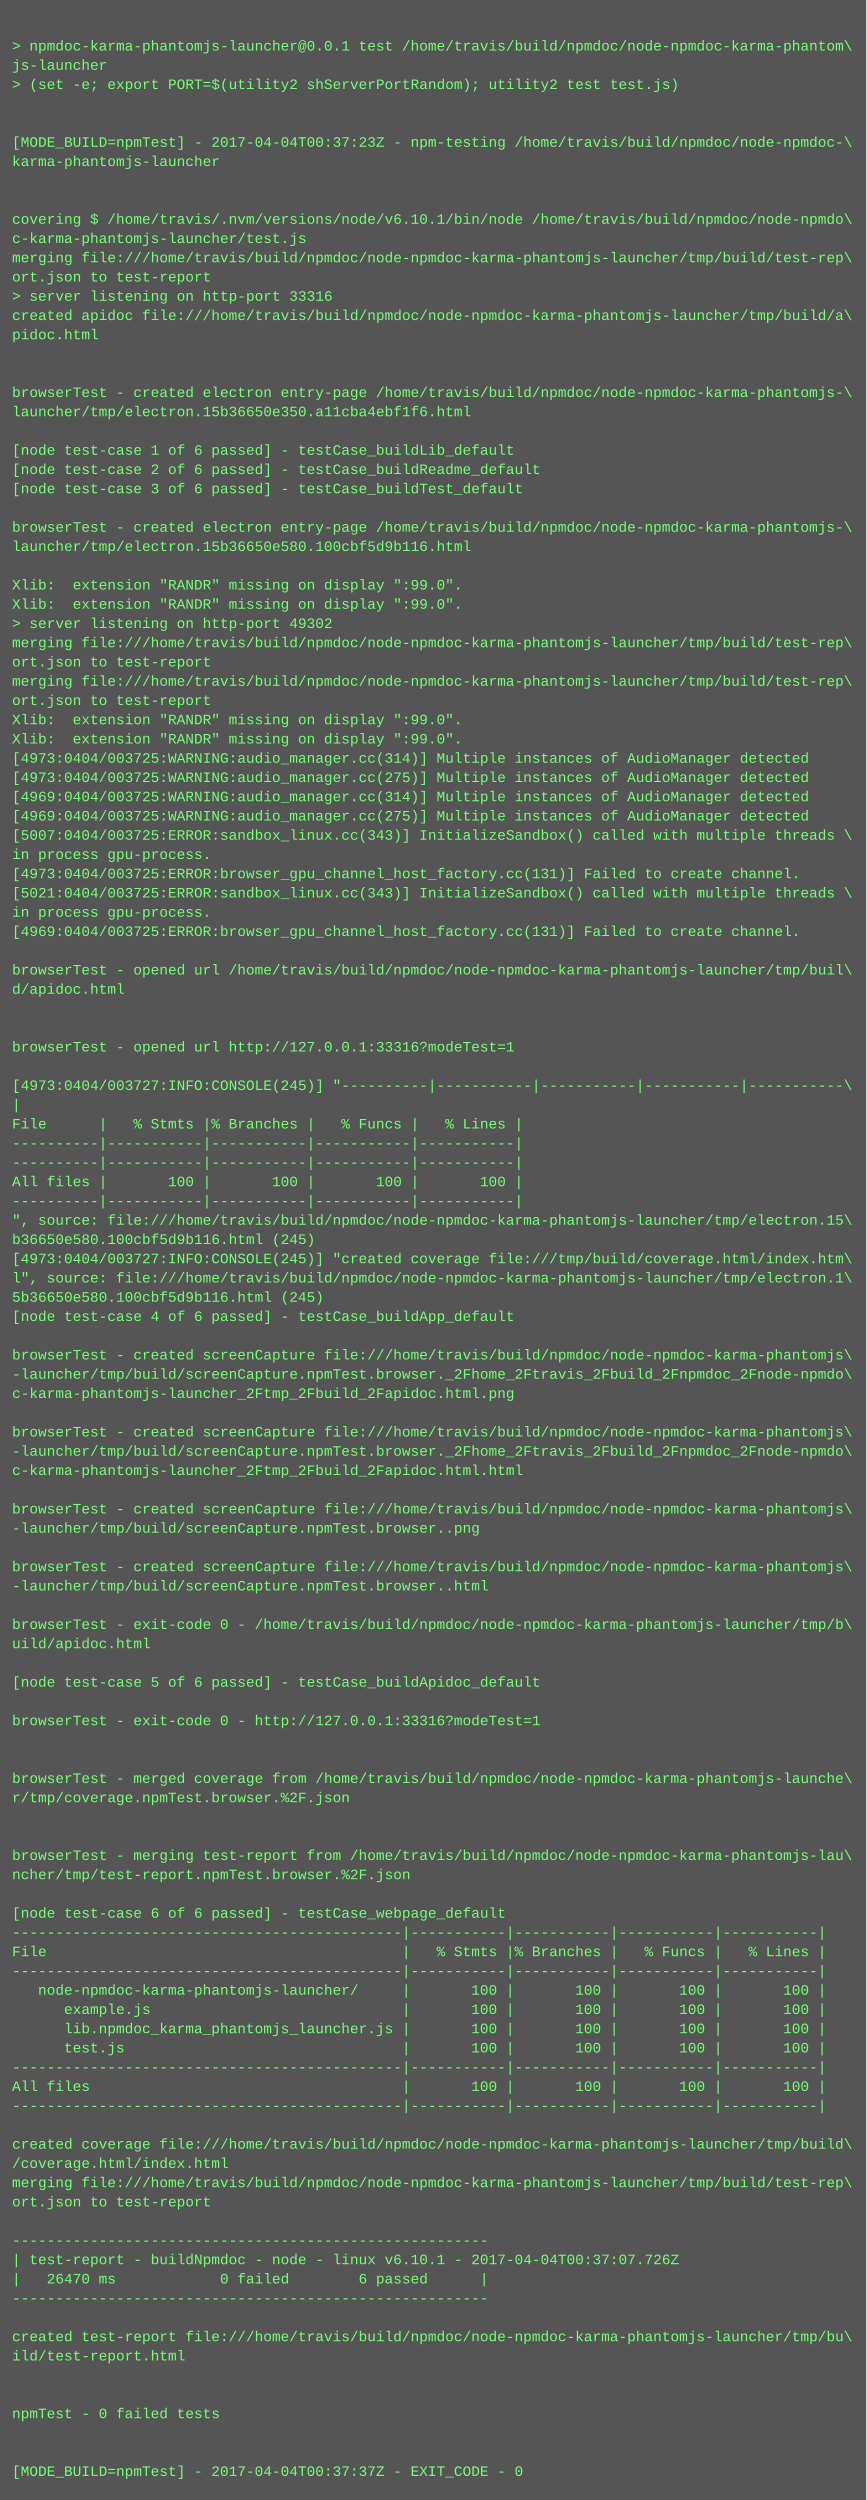
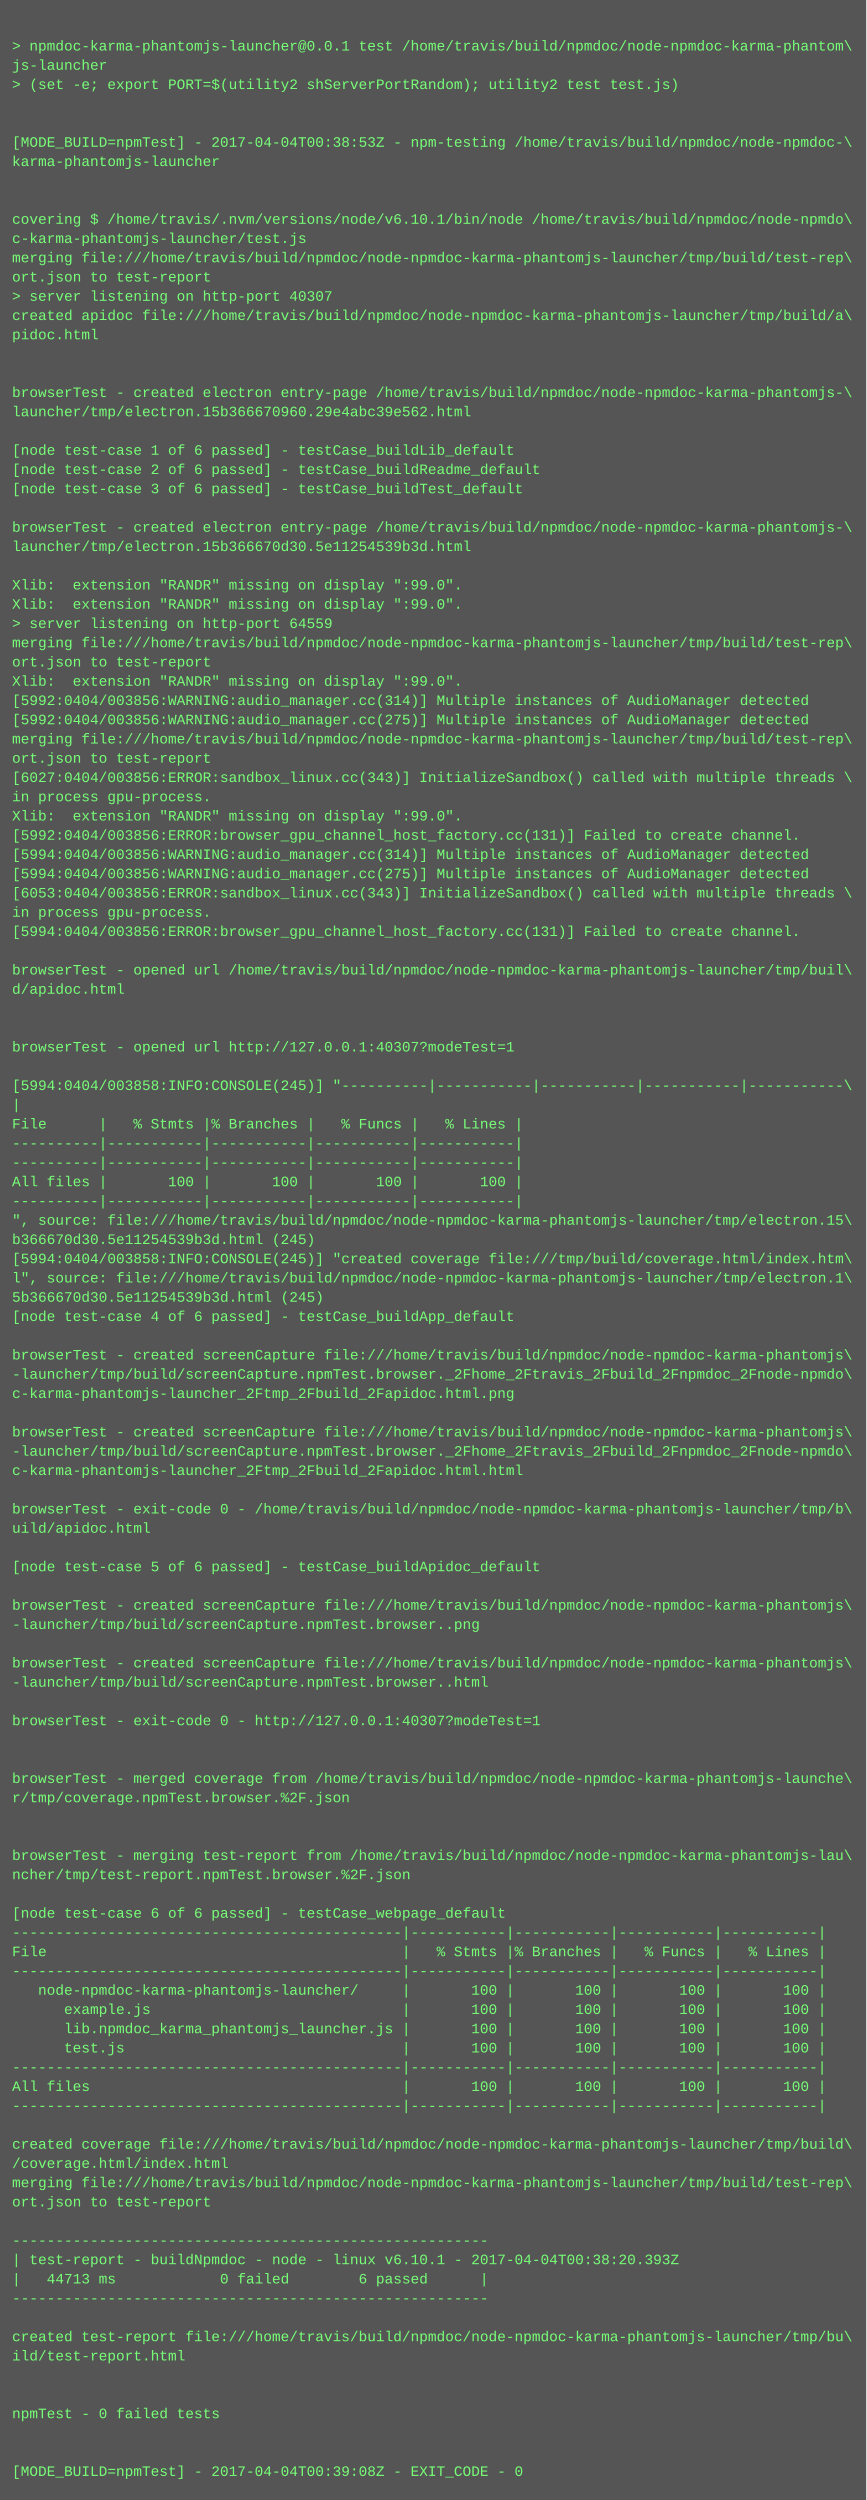
<svg xmlns="http://www.w3.org/2000/svg" height="2078" width="720">
  <rect height="2078" fill="#555" width="720" />
  <text fill="#7f7" font-family="Courier New" font-size="12" xml:space="preserve">
    <tspan x="10" y="26" />
    <tspan x="10" y="42">&gt; npmdoc-karma-phantomjs-launcher@0.0.1 test /home/travis/build/npmdoc/node-npmdoc-karma-phantom\</tspan>
    <tspan x="10" y="58">js-launcher</tspan>
    <tspan x="10" y="74">&gt; (set -e; export PORT=$(utility2 shServerPortRandom); utility2 test test.js)</tspan>
    <tspan x="10" y="90" />
    <tspan x="10" y="106" />
-     <tspan x="10" y="122">[MODE_BUILD=npmTest] - 2017-04-04T00:37:23Z - npm-testing /home/travis/build/npmdoc/node-npmdoc-\</tspan>
+     <tspan x="10" y="122">[MODE_BUILD=npmTest] - 2017-04-04T00:38:53Z - npm-testing /home/travis/build/npmdoc/node-npmdoc-\</tspan>
    <tspan x="10" y="138">karma-phantomjs-launcher</tspan>
    <tspan x="10" y="154" />
    <tspan x="10" y="170" />
    <tspan x="10" y="186">covering $ /home/travis/.nvm/versions/node/v6.10.1/bin/node /home/travis/build/npmdoc/node-npmdo\</tspan>
    <tspan x="10" y="202">c-karma-phantomjs-launcher/test.js</tspan>
    <tspan x="10" y="218">merging file:///home/travis/build/npmdoc/node-npmdoc-karma-phantomjs-launcher/tmp/build/test-rep\</tspan>
    <tspan x="10" y="234">ort.json to test-report</tspan>
-     <tspan x="10" y="250">&gt; server listening on http-port 33316</tspan>
+     <tspan x="10" y="250">&gt; server listening on http-port 40307</tspan>
    <tspan x="10" y="266">created apidoc file:///home/travis/build/npmdoc/node-npmdoc-karma-phantomjs-launcher/tmp/build/a\</tspan>
    <tspan x="10" y="282">pidoc.html</tspan>
    <tspan x="10" y="298" />
    <tspan x="10" y="314" />
    <tspan x="10" y="330">browserTest - created electron entry-page /home/travis/build/npmdoc/node-npmdoc-karma-phantomjs-\</tspan>
-     <tspan x="10" y="346">launcher/tmp/electron.15b36650e350.a11cba4ebf1f6.html</tspan>
+     <tspan x="10" y="346">launcher/tmp/electron.15b366670960.29e4abc39e562.html</tspan>
    <tspan x="10" y="362" />
    <tspan x="10" y="378">[node test-case 1 of 6 passed] - testCase_buildLib_default</tspan>
    <tspan x="10" y="394">[node test-case 2 of 6 passed] - testCase_buildReadme_default</tspan>
    <tspan x="10" y="410">[node test-case 3 of 6 passed] - testCase_buildTest_default</tspan>
    <tspan x="10" y="426" />
    <tspan x="10" y="442">browserTest - created electron entry-page /home/travis/build/npmdoc/node-npmdoc-karma-phantomjs-\</tspan>
-     <tspan x="10" y="458">launcher/tmp/electron.15b36650e580.100cbf5d9b116.html</tspan>
+     <tspan x="10" y="458">launcher/tmp/electron.15b366670d30.5e11254539b3d.html</tspan>
    <tspan x="10" y="474" />
    <tspan x="10" y="490">Xlib:  extension "RANDR" missing on display ":99.0".</tspan>
    <tspan x="10" y="506">Xlib:  extension "RANDR" missing on display ":99.0".</tspan>
-     <tspan x="10" y="522">&gt; server listening on http-port 49302</tspan>
+     <tspan x="10" y="522">&gt; server listening on http-port 64559</tspan>
    <tspan x="10" y="538">merging file:///home/travis/build/npmdoc/node-npmdoc-karma-phantomjs-launcher/tmp/build/test-rep\</tspan>
    <tspan x="10" y="554">ort.json to test-report</tspan>
-     <tspan x="10" y="570">merging file:///home/travis/build/npmdoc/node-npmdoc-karma-phantomjs-launcher/tmp/build/test-rep\</tspan>
-     <tspan x="10" y="586">ort.json to test-report</tspan>
-     <tspan x="10" y="602">Xlib:  extension "RANDR" missing on display ":99.0".</tspan>
-     <tspan x="10" y="618">Xlib:  extension "RANDR" missing on display ":99.0".</tspan>
-     <tspan x="10" y="634">[4973:0404/003725:WARNING:audio_manager.cc(314)] Multiple instances of AudioManager detected</tspan>
-     <tspan x="10" y="650">[4973:0404/003725:WARNING:audio_manager.cc(275)] Multiple instances of AudioManager detected</tspan>
-     <tspan x="10" y="666">[4969:0404/003725:WARNING:audio_manager.cc(314)] Multiple instances of AudioManager detected</tspan>
-     <tspan x="10" y="682">[4969:0404/003725:WARNING:audio_manager.cc(275)] Multiple instances of AudioManager detected</tspan>
-     <tspan x="10" y="698">[5007:0404/003725:ERROR:sandbox_linux.cc(343)] InitializeSandbox() called with multiple threads \</tspan>
-     <tspan x="10" y="714">in process gpu-process. </tspan>
-     <tspan x="10" y="730">[4973:0404/003725:ERROR:browser_gpu_channel_host_factory.cc(131)] Failed to create channel.</tspan>
-     <tspan x="10" y="746">[5021:0404/003725:ERROR:sandbox_linux.cc(343)] InitializeSandbox() called with multiple threads \</tspan>
+     <tspan x="10" y="570">Xlib:  extension "RANDR" missing on display ":99.0".</tspan>
+     <tspan x="10" y="586">[5992:0404/003856:WARNING:audio_manager.cc(314)] Multiple instances of AudioManager detected</tspan>
+     <tspan x="10" y="602">[5992:0404/003856:WARNING:audio_manager.cc(275)] Multiple instances of AudioManager detected</tspan>
+     <tspan x="10" y="618">merging file:///home/travis/build/npmdoc/node-npmdoc-karma-phantomjs-launcher/tmp/build/test-rep\</tspan>
+     <tspan x="10" y="634">ort.json to test-report</tspan>
+     <tspan x="10" y="650">[6027:0404/003856:ERROR:sandbox_linux.cc(343)] InitializeSandbox() called with multiple threads \</tspan>
+     <tspan x="10" y="666">in process gpu-process. </tspan>
+     <tspan x="10" y="682">Xlib:  extension "RANDR" missing on display ":99.0".</tspan>
+     <tspan x="10" y="698">[5992:0404/003856:ERROR:browser_gpu_channel_host_factory.cc(131)] Failed to create channel.</tspan>
+     <tspan x="10" y="714">[5994:0404/003856:WARNING:audio_manager.cc(314)] Multiple instances of AudioManager detected</tspan>
+     <tspan x="10" y="730">[5994:0404/003856:WARNING:audio_manager.cc(275)] Multiple instances of AudioManager detected</tspan>
+     <tspan x="10" y="746">[6053:0404/003856:ERROR:sandbox_linux.cc(343)] InitializeSandbox() called with multiple threads \</tspan>
    <tspan x="10" y="762">in process gpu-process. </tspan>
-     <tspan x="10" y="778">[4969:0404/003725:ERROR:browser_gpu_channel_host_factory.cc(131)] Failed to create channel.</tspan>
+     <tspan x="10" y="778">[5994:0404/003856:ERROR:browser_gpu_channel_host_factory.cc(131)] Failed to create channel.</tspan>
    <tspan x="10" y="794" />
    <tspan x="10" y="810">browserTest - opened url /home/travis/build/npmdoc/node-npmdoc-karma-phantomjs-launcher/tmp/buil\</tspan>
    <tspan x="10" y="826">d/apidoc.html</tspan>
    <tspan x="10" y="842" />
    <tspan x="10" y="858" />
-     <tspan x="10" y="874">browserTest - opened url http://127.0.0.1:33316?modeTest=1</tspan>
+     <tspan x="10" y="874">browserTest - opened url http://127.0.0.1:40307?modeTest=1</tspan>
    <tspan x="10" y="890" />
-     <tspan x="10" y="906">[4973:0404/003727:INFO:CONSOLE(245)] "----------|-----------|-----------|-----------|-----------\</tspan>
+     <tspan x="10" y="906">[5994:0404/003858:INFO:CONSOLE(245)] "----------|-----------|-----------|-----------|-----------\</tspan>
    <tspan x="10" y="922">|</tspan>
    <tspan x="10" y="938">File      |   % Stmts |% Branches |   % Funcs |   % Lines |</tspan>
    <tspan x="10" y="954">----------|-----------|-----------|-----------|-----------|</tspan>
    <tspan x="10" y="970">----------|-----------|-----------|-----------|-----------|</tspan>
    <tspan x="10" y="986">All files |       100 |       100 |       100 |       100 |</tspan>
    <tspan x="10" y="1002">----------|-----------|-----------|-----------|-----------|</tspan>
    <tspan x="10" y="1018">", source: file:///home/travis/build/npmdoc/node-npmdoc-karma-phantomjs-launcher/tmp/electron.15\</tspan>
-     <tspan x="10" y="1034">b36650e580.100cbf5d9b116.html (245)</tspan>
-     <tspan x="10" y="1050">[4973:0404/003727:INFO:CONSOLE(245)] "created coverage file:///tmp/build/coverage.html/index.htm\</tspan>
+     <tspan x="10" y="1034">b366670d30.5e11254539b3d.html (245)</tspan>
+     <tspan x="10" y="1050">[5994:0404/003858:INFO:CONSOLE(245)] "created coverage file:///tmp/build/coverage.html/index.htm\</tspan>
    <tspan x="10" y="1066">l", source: file:///home/travis/build/npmdoc/node-npmdoc-karma-phantomjs-launcher/tmp/electron.1\</tspan>
-     <tspan x="10" y="1082">5b36650e580.100cbf5d9b116.html (245)</tspan>
+     <tspan x="10" y="1082">5b366670d30.5e11254539b3d.html (245)</tspan>
    <tspan x="10" y="1098">[node test-case 4 of 6 passed] - testCase_buildApp_default</tspan>
    <tspan x="10" y="1114" />
    <tspan x="10" y="1130">browserTest - created screenCapture file:///home/travis/build/npmdoc/node-npmdoc-karma-phantomjs\</tspan>
    <tspan x="10" y="1146">-launcher/tmp/build/screenCapture.npmTest.browser._2Fhome_2Ftravis_2Fbuild_2Fnpmdoc_2Fnode-npmdo\</tspan>
    <tspan x="10" y="1162">c-karma-phantomjs-launcher_2Ftmp_2Fbuild_2Fapidoc.html.png</tspan>
    <tspan x="10" y="1178" />
    <tspan x="10" y="1194">browserTest - created screenCapture file:///home/travis/build/npmdoc/node-npmdoc-karma-phantomjs\</tspan>
    <tspan x="10" y="1210">-launcher/tmp/build/screenCapture.npmTest.browser._2Fhome_2Ftravis_2Fbuild_2Fnpmdoc_2Fnode-npmdo\</tspan>
    <tspan x="10" y="1226">c-karma-phantomjs-launcher_2Ftmp_2Fbuild_2Fapidoc.html.html</tspan>
    <tspan x="10" y="1242" />
-     <tspan x="10" y="1258">browserTest - created screenCapture file:///home/travis/build/npmdoc/node-npmdoc-karma-phantomjs\</tspan>
-     <tspan x="10" y="1274">-launcher/tmp/build/screenCapture.npmTest.browser..png</tspan>
+     <tspan x="10" y="1258">browserTest - exit-code 0 - /home/travis/build/npmdoc/node-npmdoc-karma-phantomjs-launcher/tmp/b\</tspan>
+     <tspan x="10" y="1274">uild/apidoc.html</tspan>
    <tspan x="10" y="1290" />
-     <tspan x="10" y="1306">browserTest - created screenCapture file:///home/travis/build/npmdoc/node-npmdoc-karma-phantomjs\</tspan>
-     <tspan x="10" y="1322">-launcher/tmp/build/screenCapture.npmTest.browser..html</tspan>
-     <tspan x="10" y="1338" />
-     <tspan x="10" y="1354">browserTest - exit-code 0 - /home/travis/build/npmdoc/node-npmdoc-karma-phantomjs-launcher/tmp/b\</tspan>
-     <tspan x="10" y="1370">uild/apidoc.html</tspan>
-     <tspan x="10" y="1386" />
-     <tspan x="10" y="1402">[node test-case 5 of 6 passed] - testCase_buildApidoc_default</tspan>
+     <tspan x="10" y="1306">[node test-case 5 of 6 passed] - testCase_buildApidoc_default</tspan>
+     <tspan x="10" y="1322" />
+     <tspan x="10" y="1338">browserTest - created screenCapture file:///home/travis/build/npmdoc/node-npmdoc-karma-phantomjs\</tspan>
+     <tspan x="10" y="1354">-launcher/tmp/build/screenCapture.npmTest.browser..png</tspan>
+     <tspan x="10" y="1370" />
+     <tspan x="10" y="1386">browserTest - created screenCapture file:///home/travis/build/npmdoc/node-npmdoc-karma-phantomjs\</tspan>
+     <tspan x="10" y="1402">-launcher/tmp/build/screenCapture.npmTest.browser..html</tspan>
    <tspan x="10" y="1418" />
-     <tspan x="10" y="1434">browserTest - exit-code 0 - http://127.0.0.1:33316?modeTest=1</tspan>
+     <tspan x="10" y="1434">browserTest - exit-code 0 - http://127.0.0.1:40307?modeTest=1</tspan>
    <tspan x="10" y="1450" />
    <tspan x="10" y="1466" />
    <tspan x="10" y="1482">browserTest - merged coverage from /home/travis/build/npmdoc/node-npmdoc-karma-phantomjs-launche\</tspan>
    <tspan x="10" y="1498">r/tmp/coverage.npmTest.browser.%2F.json</tspan>
    <tspan x="10" y="1514" />
    <tspan x="10" y="1530" />
    <tspan x="10" y="1546">browserTest - merging test-report from /home/travis/build/npmdoc/node-npmdoc-karma-phantomjs-lau\</tspan>
    <tspan x="10" y="1562">ncher/tmp/test-report.npmTest.browser.%2F.json</tspan>
    <tspan x="10" y="1578" />
    <tspan x="10" y="1594">[node test-case 6 of 6 passed] - testCase_webpage_default</tspan>
    <tspan x="10" y="1610">---------------------------------------------|-----------|-----------|-----------|-----------|</tspan>
    <tspan x="10" y="1626">File                                         |   % Stmts |% Branches |   % Funcs |   % Lines |</tspan>
    <tspan x="10" y="1642">---------------------------------------------|-----------|-----------|-----------|-----------|</tspan>
    <tspan x="10" y="1658">   node-npmdoc-karma-phantomjs-launcher/     |       100 |       100 |       100 |       100 |</tspan>
    <tspan x="10" y="1674">      example.js                             |       100 |       100 |       100 |       100 |</tspan>
    <tspan x="10" y="1690">      lib.npmdoc_karma_phantomjs_launcher.js |       100 |       100 |       100 |       100 |</tspan>
    <tspan x="10" y="1706">      test.js                                |       100 |       100 |       100 |       100 |</tspan>
    <tspan x="10" y="1722">---------------------------------------------|-----------|-----------|-----------|-----------|</tspan>
    <tspan x="10" y="1738">All files                                    |       100 |       100 |       100 |       100 |</tspan>
    <tspan x="10" y="1754">---------------------------------------------|-----------|-----------|-----------|-----------|</tspan>
    <tspan x="10" y="1770" />
    <tspan x="10" y="1786">created coverage file:///home/travis/build/npmdoc/node-npmdoc-karma-phantomjs-launcher/tmp/build\</tspan>
    <tspan x="10" y="1802">/coverage.html/index.html</tspan>
    <tspan x="10" y="1818">merging file:///home/travis/build/npmdoc/node-npmdoc-karma-phantomjs-launcher/tmp/build/test-rep\</tspan>
    <tspan x="10" y="1834">ort.json to test-report</tspan>
    <tspan x="10" y="1850" />
    <tspan x="10" y="1866">-------------------------------------------------------</tspan>
-     <tspan x="10" y="1882">| test-report - buildNpmdoc - node - linux v6.10.1 - 2017-04-04T00:37:07.726Z</tspan>
-     <tspan x="10" y="1898">|   26470 ms            0 failed        6 passed      |</tspan>
+     <tspan x="10" y="1882">| test-report - buildNpmdoc - node - linux v6.10.1 - 2017-04-04T00:38:20.393Z</tspan>
+     <tspan x="10" y="1898">|   44713 ms            0 failed        6 passed      |</tspan>
    <tspan x="10" y="1914">-------------------------------------------------------</tspan>
    <tspan x="10" y="1930" />
    <tspan x="10" y="1946">created test-report file:///home/travis/build/npmdoc/node-npmdoc-karma-phantomjs-launcher/tmp/bu\</tspan>
    <tspan x="10" y="1962">ild/test-report.html</tspan>
    <tspan x="10" y="1978" />
    <tspan x="10" y="1994" />
    <tspan x="10" y="2010">npmTest - 0 failed tests</tspan>
    <tspan x="10" y="2026" />
    <tspan x="10" y="2042" />
-     <tspan x="10" y="2058">[MODE_BUILD=npmTest] - 2017-04-04T00:37:37Z - EXIT_CODE - 0</tspan>
+     <tspan x="10" y="2058">[MODE_BUILD=npmTest] - 2017-04-04T00:39:08Z - EXIT_CODE - 0</tspan>
  </text>
</svg>
